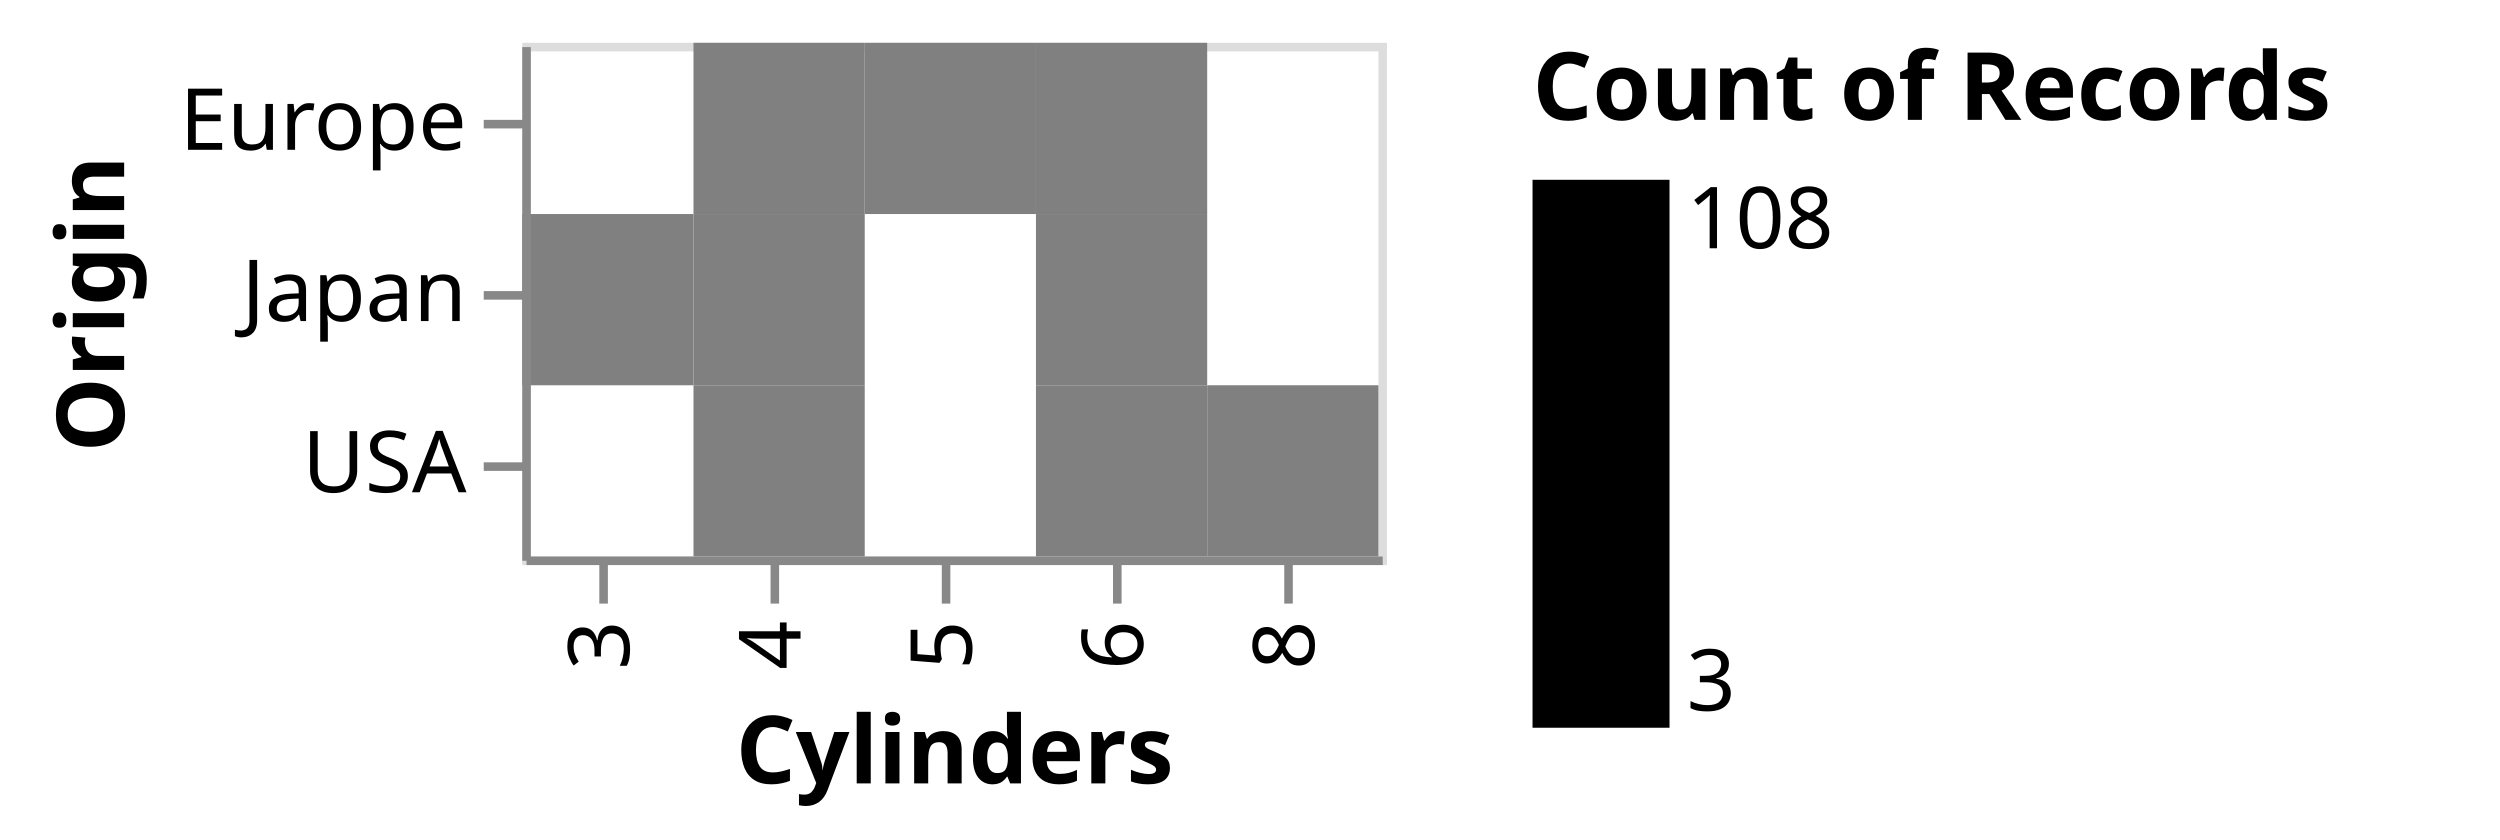
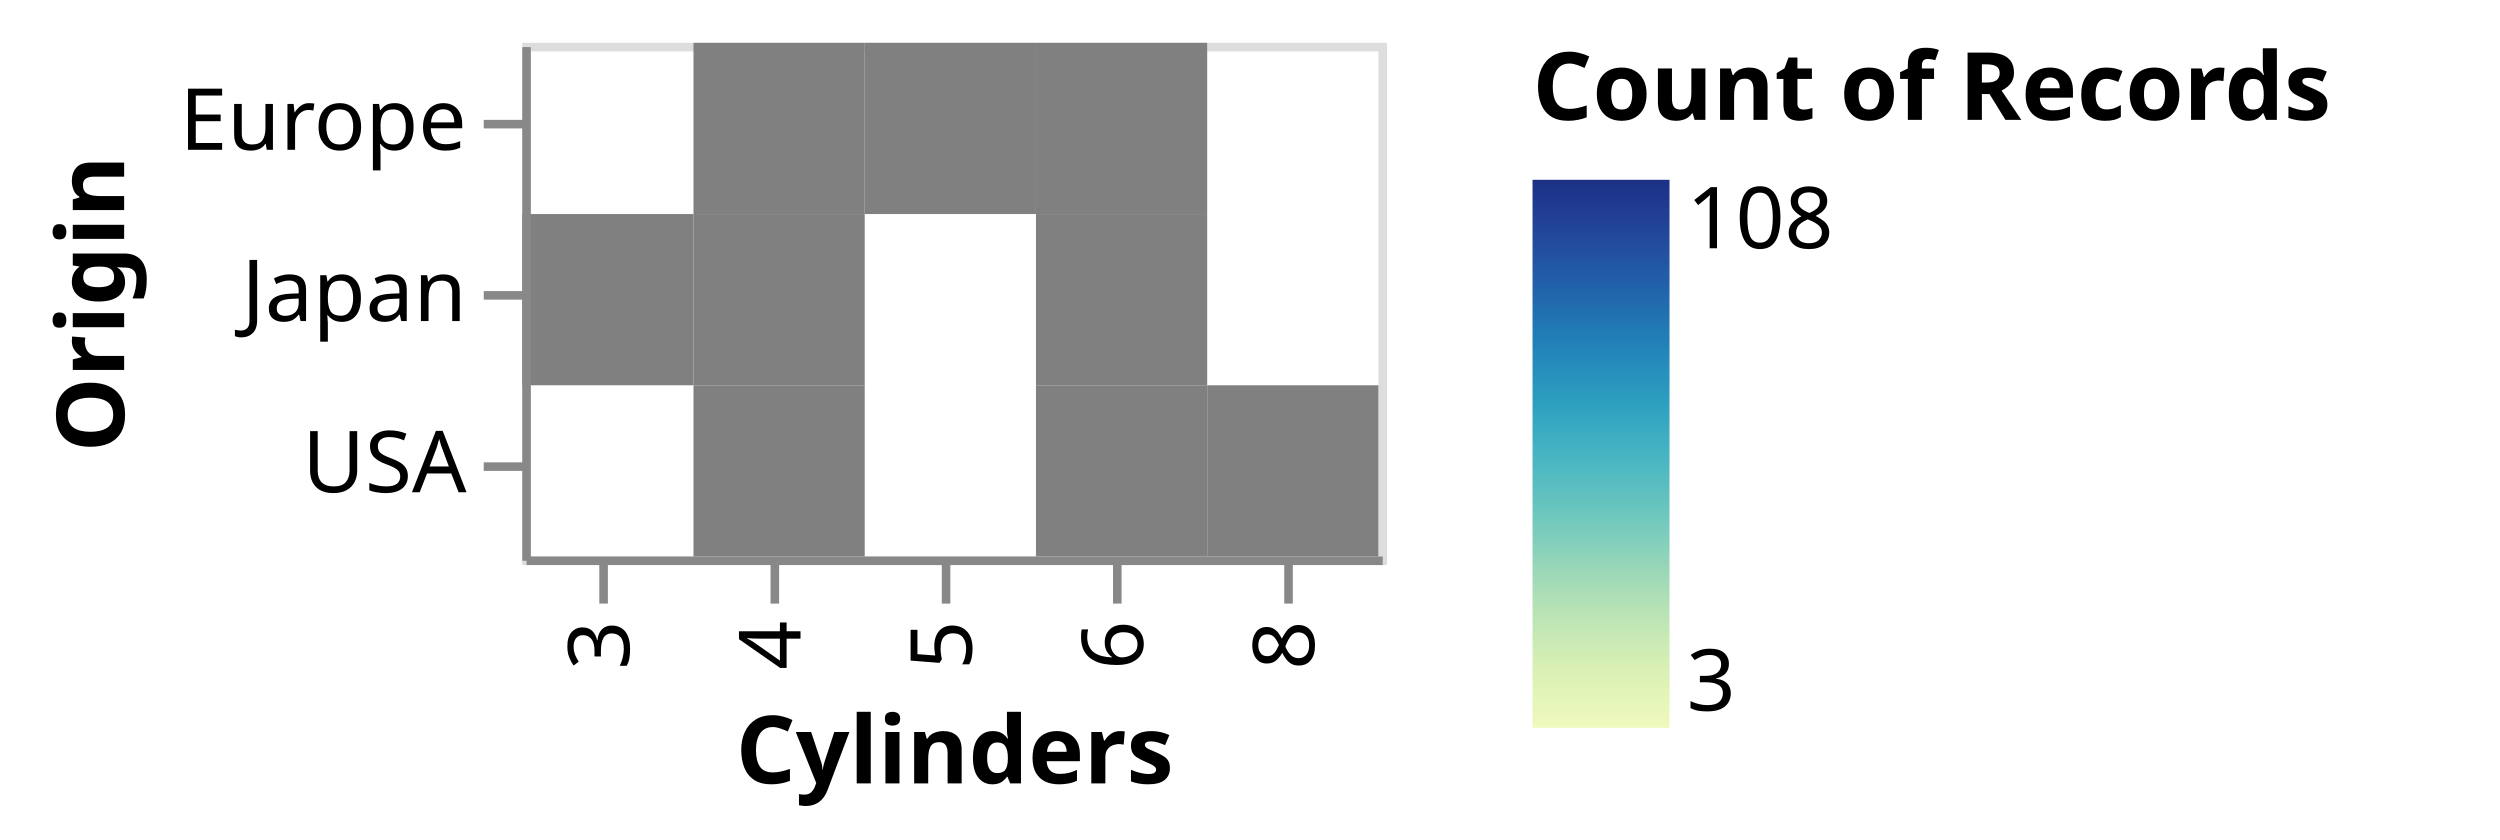
<svg xmlns="http://www.w3.org/2000/svg" class="marks" width="292" height="98" viewBox="0 0 292 98" version="1.1">
  <defs>
+     <linearGradient id="gradient_0" x1="0" x2="0" y1="1" y2="0">
+       <stop offset="0" stop-color="rgb(239, 249, 189)" />
+       <stop offset="0.019" stop-color="rgb(235, 247, 187)" />
+       <stop offset="0.067" stop-color="rgb(226, 244, 183)" />
+       <stop offset="0.114" stop-color="rgb(215, 239, 180)" />
+       <stop offset="0.162" stop-color="rgb(200, 234, 181)" />
+       <stop offset="0.21" stop-color="rgb(185, 227, 181)" />
+       <stop offset="0.257" stop-color="rgb(166, 220, 183)" />
+       <stop offset="0.305" stop-color="rgb(146, 212, 185)" />
+       <stop offset="0.352" stop-color="rgb(125, 205, 188)" />
+       <stop offset="0.4" stop-color="rgb(105, 197, 190)" />
+       <stop offset="0.448" stop-color="rgb(88, 189, 192)" />
+       <stop offset="0.495" stop-color="rgb(71, 181, 194)" />
+       <stop offset="0.543" stop-color="rgb(58, 171, 193)" />
+       <stop offset="0.59" stop-color="rgb(46, 160, 192)" />
+       <stop offset="0.638" stop-color="rgb(40, 147, 189)" />
+       <stop offset="0.686" stop-color="rgb(35, 134, 185)" />
+       <stop offset="0.733" stop-color="rgb(33, 120, 179)" />
+       <stop offset="0.781" stop-color="rgb(33, 105, 173)" />
+       <stop offset="0.829" stop-color="rgb(34, 91, 166)" />
+       <stop offset="0.876" stop-color="rgb(35, 78, 159)" />
+       <stop offset="0.924" stop-color="rgb(33, 66, 151)" />
+       <stop offset="0.971" stop-color="rgb(30, 55, 140)" />
+       <stop offset="1" stop-color="rgb(28, 49, 133)" />
+     </linearGradient>
    <clipPath id="clip1">
      <rect x="0" y="0" width="100" height="60" />
    </clipPath>
    <clipPath id="clip2">
      <rect x="0" y="0" width="100" height="60" />
    </clipPath>
  </defs>
  <g transform="translate(61,5)">
    <g class="mark-group role-frame root">
      <g transform="translate(0,0)">
        <path class="background" d="M0.5,0.5h100v60h-100Z" style="fill: none; stroke: #ddd;" />
        <g>
          <g class="mark-rect role-mark pts_brush_bg" clip-path="url(#clip1)">
            <path d="M0,0h0v0h0Z" style="fill: #333; fill-opacity: 0.125;" />
          </g>
          <g class="mark-rect role-mark marks">
            <path d="M80,40h20v20h-20Z" style="fill: grey;" />
            <path d="M20,0h20v20h-20Z" style="fill: grey;" />
            <path d="M20,20h20v20h-20Z" style="fill: grey;" />
            <path d="M60,40h20v20h-20Z" style="fill: grey;" />
            <path d="M20,40h20v20h-20Z" style="fill: grey;" />
            <path d="M0,20h20v20h-20Z" style="fill: grey;" />
            <path d="M60,20h20v20h-20Z" style="fill: grey;" />
            <path d="M60,0h20v20h-20Z" style="fill: grey;" />
            <path d="M40,0h20v20h-20Z" style="fill: grey;" />
          </g>
          <g class="mark-rect role-mark pts_brush" clip-path="url(#clip2)">
            <path d="M0,0h0v0h0Z" style="fill: none;" />
          </g>
          <g class="mark-group role-legend">
            <g transform="translate(118,0)">
              <path class="background" d="M0,0h108v80h-108Z" style="pointer-events: none; fill: none;" />
              <g>
                <g class="mark-group role-legend-entry">
                  <g transform="translate(0,16)">
                    <path class="background" d="M0,0h0v0h0Z" style="pointer-events: none; fill: none;" />
                    <g>
                      <g class="mark-rect role-legend-gradient" style="pointer-events: none;">
-                         <path d="M0,0h16v64h-16Z" style="fill: [object Object]; stroke: #ddd; stroke-width: 0; opacity: 1;" />
+                         <path d="M0,0h16v64h-16Z" style="fill: url(#gradient_0); stroke: #ddd; stroke-width: 0; opacity: 1;" />
                      </g>
                      <g class="mark-text role-legend-label" style="pointer-events: none;">
                        <text text-anchor="start" transform="translate(18,62)" style="font-family: sans-serif; font-size: 10px; fill: #000; opacity: 1;">3</text>
                        <text text-anchor="start" transform="translate(18,8)" style="font-family: sans-serif; font-size: 10px; fill: #000; opacity: 1;">108</text>
                      </g>
                    </g>
                  </g>
                </g>
                <g class="mark-text role-legend-title" style="pointer-events: none;">
                  <text text-anchor="start" transform="translate(0,9)" style="font-family: sans-serif; font-size: 11px; font-weight: bold; fill: #000; opacity: 1;">Count of Records</text>
                </g>
              </g>
            </g>
          </g>
          <g class="mark-group role-axis">
            <g transform="translate(0.5,60.5)">
              <path class="background" d="M0,0h0v0h0Z" style="pointer-events: none; fill: none;" />
              <g>
                <g class="mark-rule role-axis-tick" style="pointer-events: none;">
                  <line transform="translate(9,0)" x2="0" y2="5" style="fill: none; stroke: #888; stroke-width: 1; opacity: 1;" />
                  <line transform="translate(29,0)" x2="0" y2="5" style="fill: none; stroke: #888; stroke-width: 1; opacity: 1;" />
                  <line transform="translate(49,0)" x2="0" y2="5" style="fill: none; stroke: #888; stroke-width: 1; opacity: 1;" />
                  <line transform="translate(69,0)" x2="0" y2="5" style="fill: none; stroke: #888; stroke-width: 1; opacity: 1;" />
                  <line transform="translate(89,0)" x2="0" y2="5" style="fill: none; stroke: #888; stroke-width: 1; opacity: 1;" />
                </g>
                <g class="mark-text role-axis-label" style="pointer-events: none;">
                  <text text-anchor="end" transform="translate(9,7) rotate(270) translate(0,3)" style="font-family: sans-serif; font-size: 10px; fill: #000; opacity: 1;">3</text>
                  <text text-anchor="end" transform="translate(29,7) rotate(270) translate(0,3)" style="font-family: sans-serif; font-size: 10px; fill: #000; opacity: 1;">4</text>
                  <text text-anchor="end" transform="translate(49,7) rotate(270) translate(0,3)" style="font-family: sans-serif; font-size: 10px; fill: #000; opacity: 1;">5</text>
                  <text text-anchor="end" transform="translate(69,7) rotate(270) translate(0,3)" style="font-family: sans-serif; font-size: 10px; fill: #000; opacity: 1;">6</text>
                  <text text-anchor="end" transform="translate(89,7) rotate(270) translate(0,3)" style="font-family: sans-serif; font-size: 10px; fill: #000; opacity: 1;">8</text>
                </g>
                <g class="mark-rule role-axis-domain" style="pointer-events: none;">
                  <line transform="translate(0,0)" x2="100" y2="0" style="fill: none; stroke: #888; stroke-width: 1; opacity: 1;" />
                </g>
                <g class="mark-text role-axis-title" style="pointer-events: none;">
                  <text text-anchor="middle" transform="translate(50,26)" style="font-family: sans-serif; font-size: 11px; font-weight: bold; fill: #000; opacity: 1;">Cylinders</text>
                </g>
              </g>
            </g>
          </g>
          <g class="mark-group role-axis">
            <g transform="translate(0.5,0.5)">
              <path class="background" d="M0,0h0v0h0Z" style="pointer-events: none; fill: none;" />
              <g>
                <g class="mark-rule role-axis-tick" style="pointer-events: none;">
                  <line transform="translate(0,9)" x2="-5" y2="0" style="fill: none; stroke: #888; stroke-width: 1; opacity: 1;" />
                  <line transform="translate(0,29)" x2="-5" y2="0" style="fill: none; stroke: #888; stroke-width: 1; opacity: 1;" />
                  <line transform="translate(0,49)" x2="-5" y2="0" style="fill: none; stroke: #888; stroke-width: 1; opacity: 1;" />
                </g>
                <g class="mark-text role-axis-label" style="pointer-events: none;">
                  <text text-anchor="end" transform="translate(-7,12)" style="font-family: sans-serif; font-size: 10px; fill: #000; opacity: 1;">Europe</text>
                  <text text-anchor="end" transform="translate(-7,32)" style="font-family: sans-serif; font-size: 10px; fill: #000; opacity: 1;">Japan</text>
                  <text text-anchor="end" transform="translate(-7,52)" style="font-family: sans-serif; font-size: 10px; fill: #000; opacity: 1;">USA</text>
                </g>
                <g class="mark-rule role-axis-domain" style="pointer-events: none;">
                  <line transform="translate(0,0)" x2="0" y2="60" style="fill: none; stroke: #888; stroke-width: 1; opacity: 1;" />
                </g>
                <g class="mark-text role-axis-title" style="pointer-events: none;">
                  <text text-anchor="middle" transform="translate(-45,30) rotate(-90) translate(0,-2)" style="font-family: sans-serif; font-size: 11px; font-weight: bold; fill: #000; opacity: 1;">Origin</text>
                </g>
              </g>
            </g>
          </g>
        </g>
      </g>
    </g>
  </g>
</svg>
